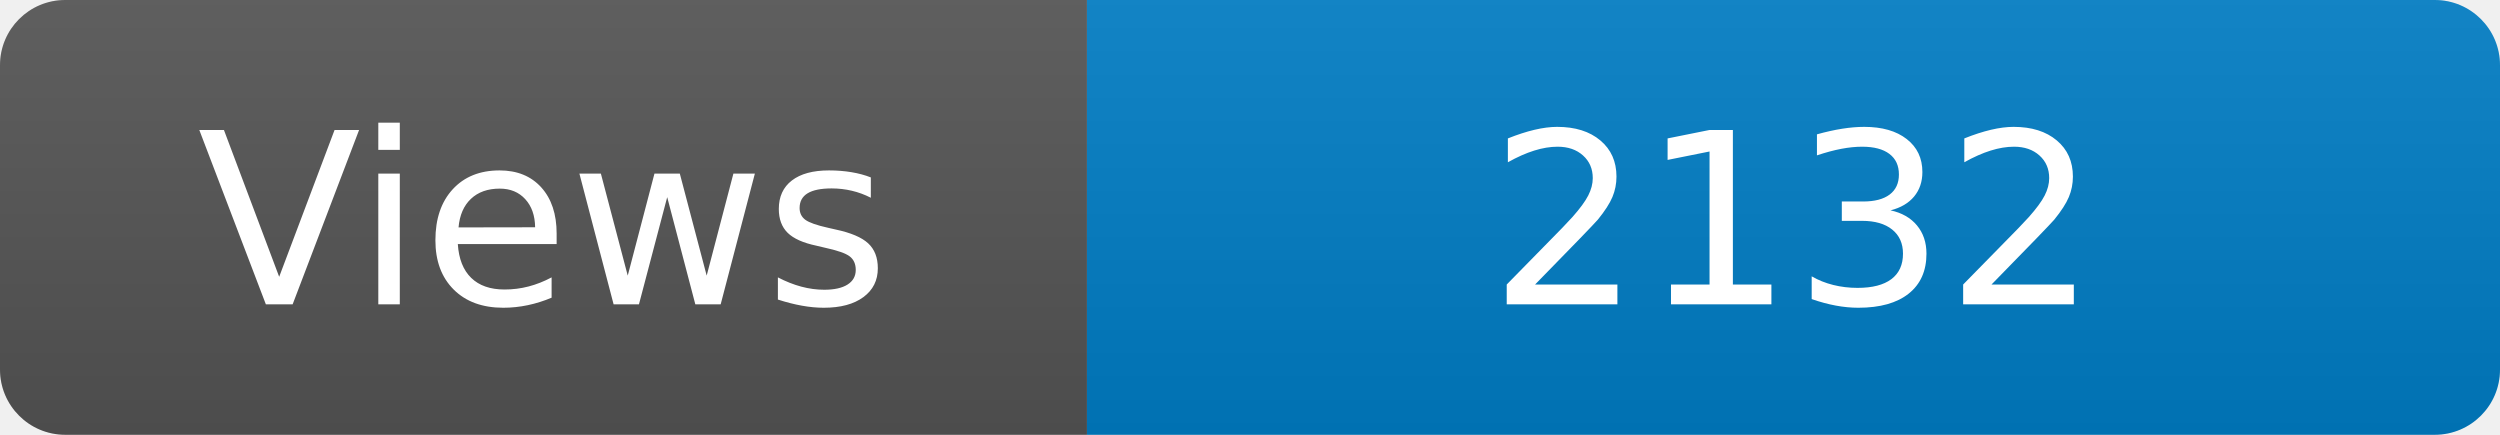
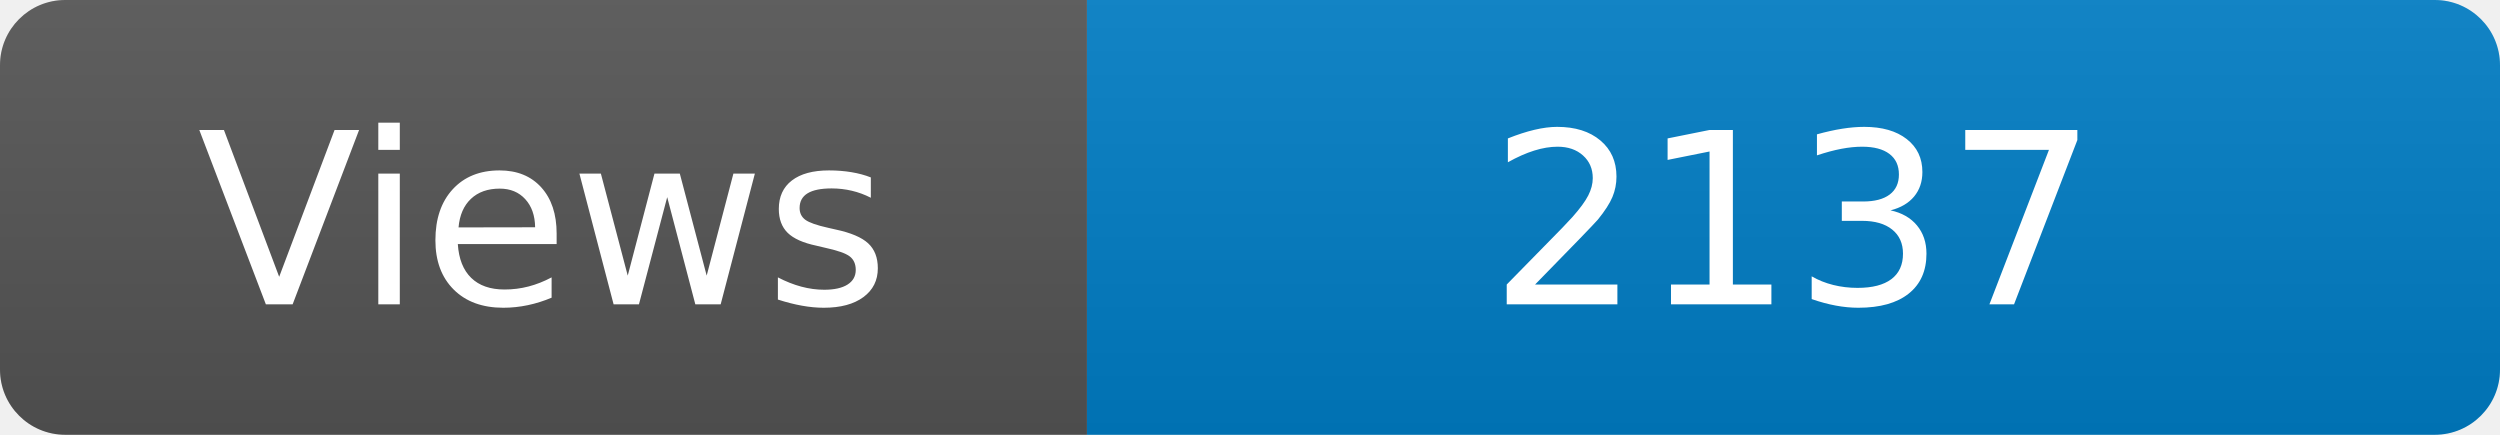
<svg xmlns="http://www.w3.org/2000/svg" width="115" height="20" role="img" aria-label="Maintained?: yes">
  <linearGradient id="s" x2="0" y2="100%">
    <stop offset="0" stop-color="#bbb" stop-opacity=".1" />
    <stop offset="1" stop-opacity=".1" />
  </linearGradient>
  <clipPath id="r">
    <rect width="115" height="20" rx="3" fill="#fff" />
  </clipPath>
  <g clip-path="url(#r)">
    <rect width="50" height="20" fill="#555" />
    <rect x="50" width="160" height="20" fill="#007ec6" />
    <rect width="115" height="20" fill="url(#s)" />
  </g>
  <g fill="#fff" text-anchor="middle" font-family="Verdana,Geneva,DejaVu Sans,sans-serif" font-size="110">
    <text x="250" y="140" transform="scale(.1)" fill="#fff">Views</text>
-     <text x="825" y="140" transform="scale(.1)" fill="#fff">2132</text>
+     <text x="825" y="140" transform="scale(.1)" fill="#fff">2137</text>
  </g>
</svg>
